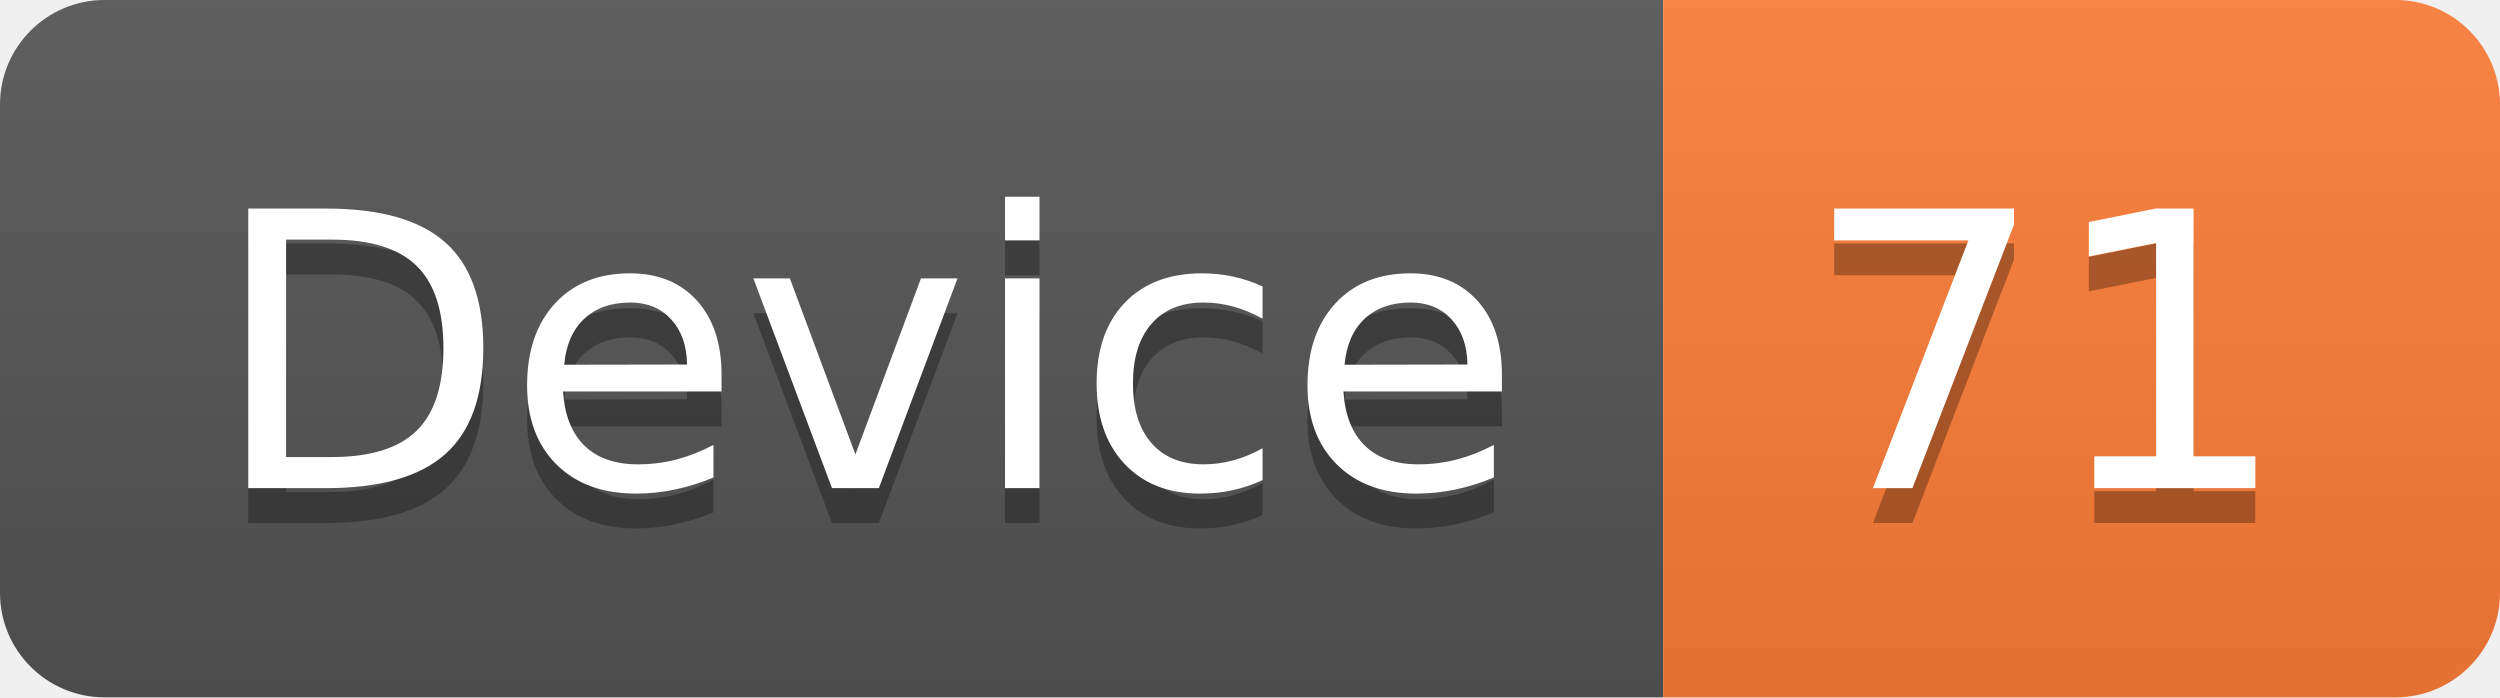
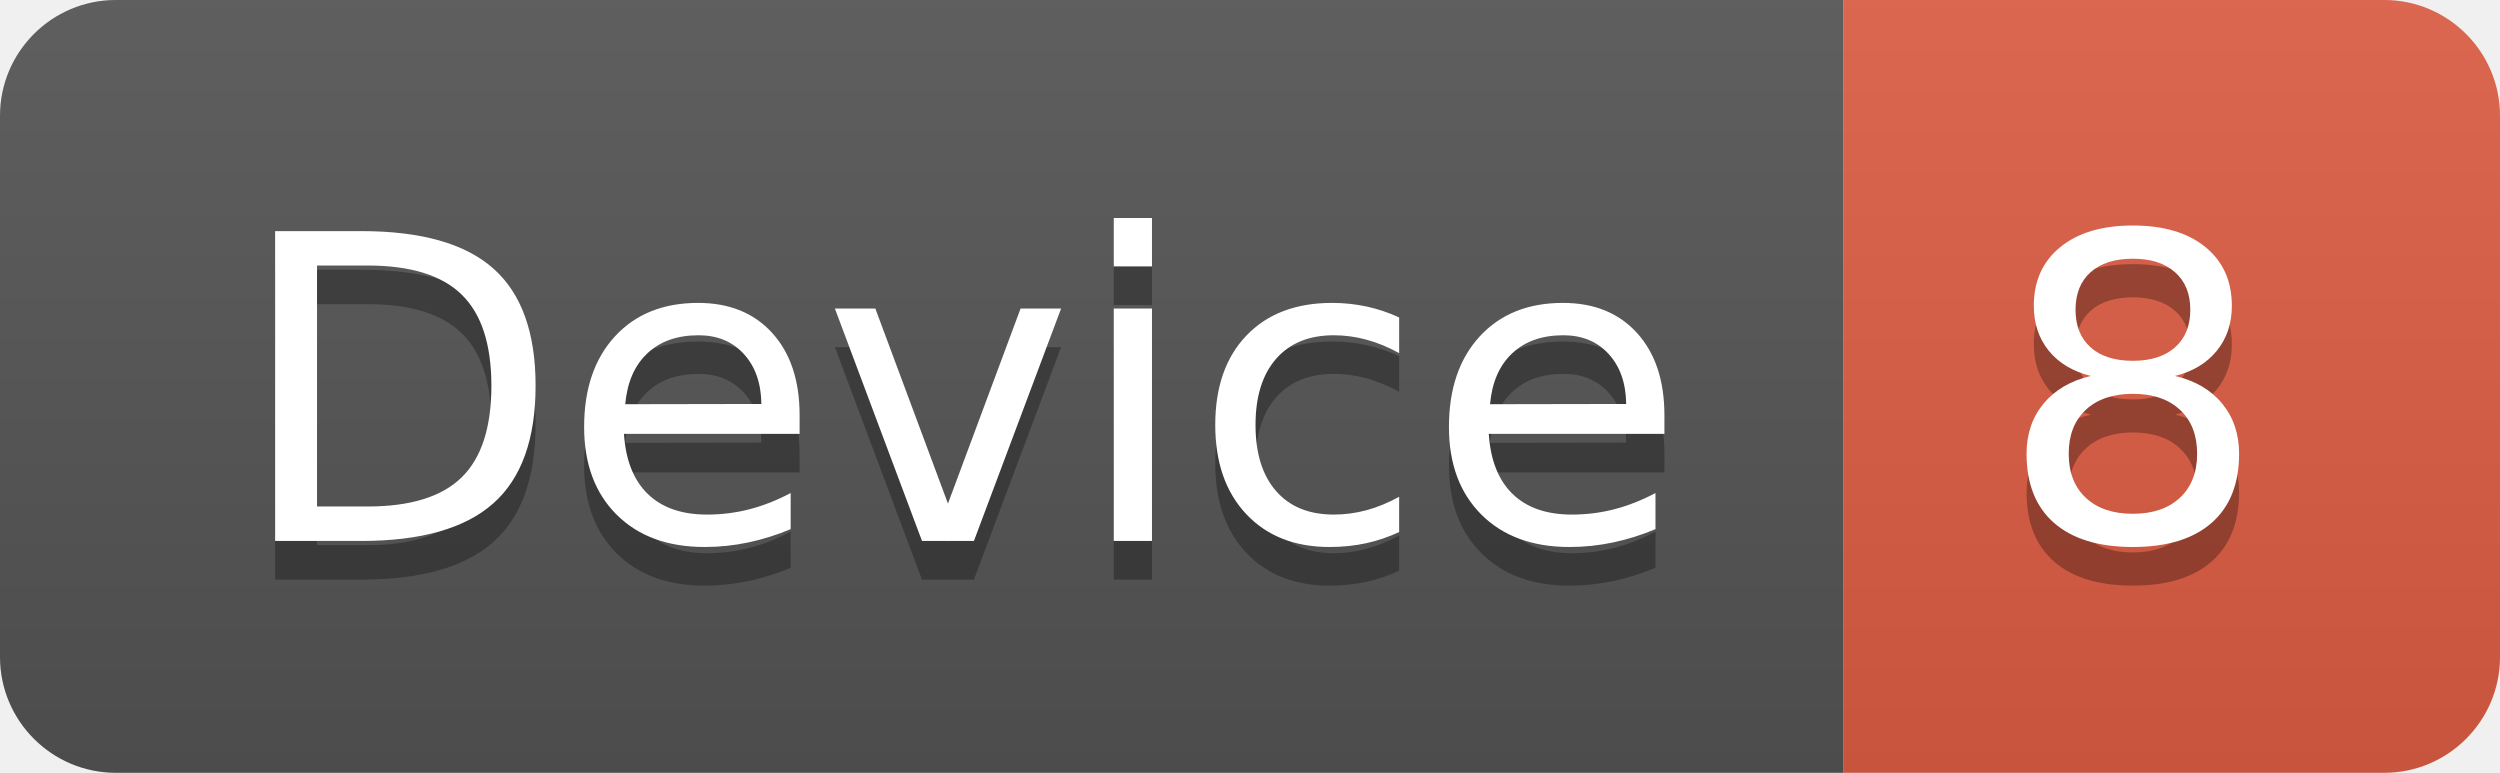
- <svg xmlns="http://www.w3.org/2000/svg" width="71.7" height="20">
+ <svg xmlns="http://www.w3.org/2000/svg" width="64.7" height="20">
  <linearGradient id="smooth" x2="0" y2="100%">
    <stop offset="0" stop-color="#bbb" stop-opacity=".1" />
    <stop offset="1" stop-opacity=".1" />
  </linearGradient>
  <clipPath id="round">
-     <rect width="71.7" height="20" rx="3" fill="#fff" />
+     <rect width="64.7" height="20" rx="3" fill="#fff" />
  </clipPath>
  <g clip-path="url(#round)">
    <rect width="47.7" height="20" fill="#555" />
-     <rect x="47.7" width="24.0" height="20" fill="#fe7d37" />
-     <rect width="71.7" height="20" fill="url(#smooth)" />
+     <rect x="47.7" width="17.0" height="20" fill="#e05d44" />
+     <rect width="64.7" height="20" fill="url(#smooth)" />
  </g>
  <g fill="#fff" text-anchor="middle" font-family="DejaVu Sans,Verdana,Geneva,sans-serif" font-size="110">
    <text x="248.5" y="150" fill="#010101" fill-opacity=".3" transform="scale(0.1)" textLength="377.0" lengthAdjust="spacing">Device</text>
    <text x="248.5" y="140" transform="scale(0.1)" textLength="377.0" lengthAdjust="spacing">Device</text>
-     <text x="587.0" y="150" fill="#010101" fill-opacity=".3" transform="scale(0.1)" textLength="140.0" lengthAdjust="spacing">71</text>
-     <text x="587.0" y="140" transform="scale(0.1)" textLength="140.0" lengthAdjust="spacing">71</text>
+     <text x="552.0" y="150" fill="#010101" fill-opacity=".3" transform="scale(0.1)" textLength="70.0" lengthAdjust="spacing">8</text>
+     <text x="552.0" y="140" transform="scale(0.1)" textLength="70.0" lengthAdjust="spacing">8</text>
  </g>
</svg>
